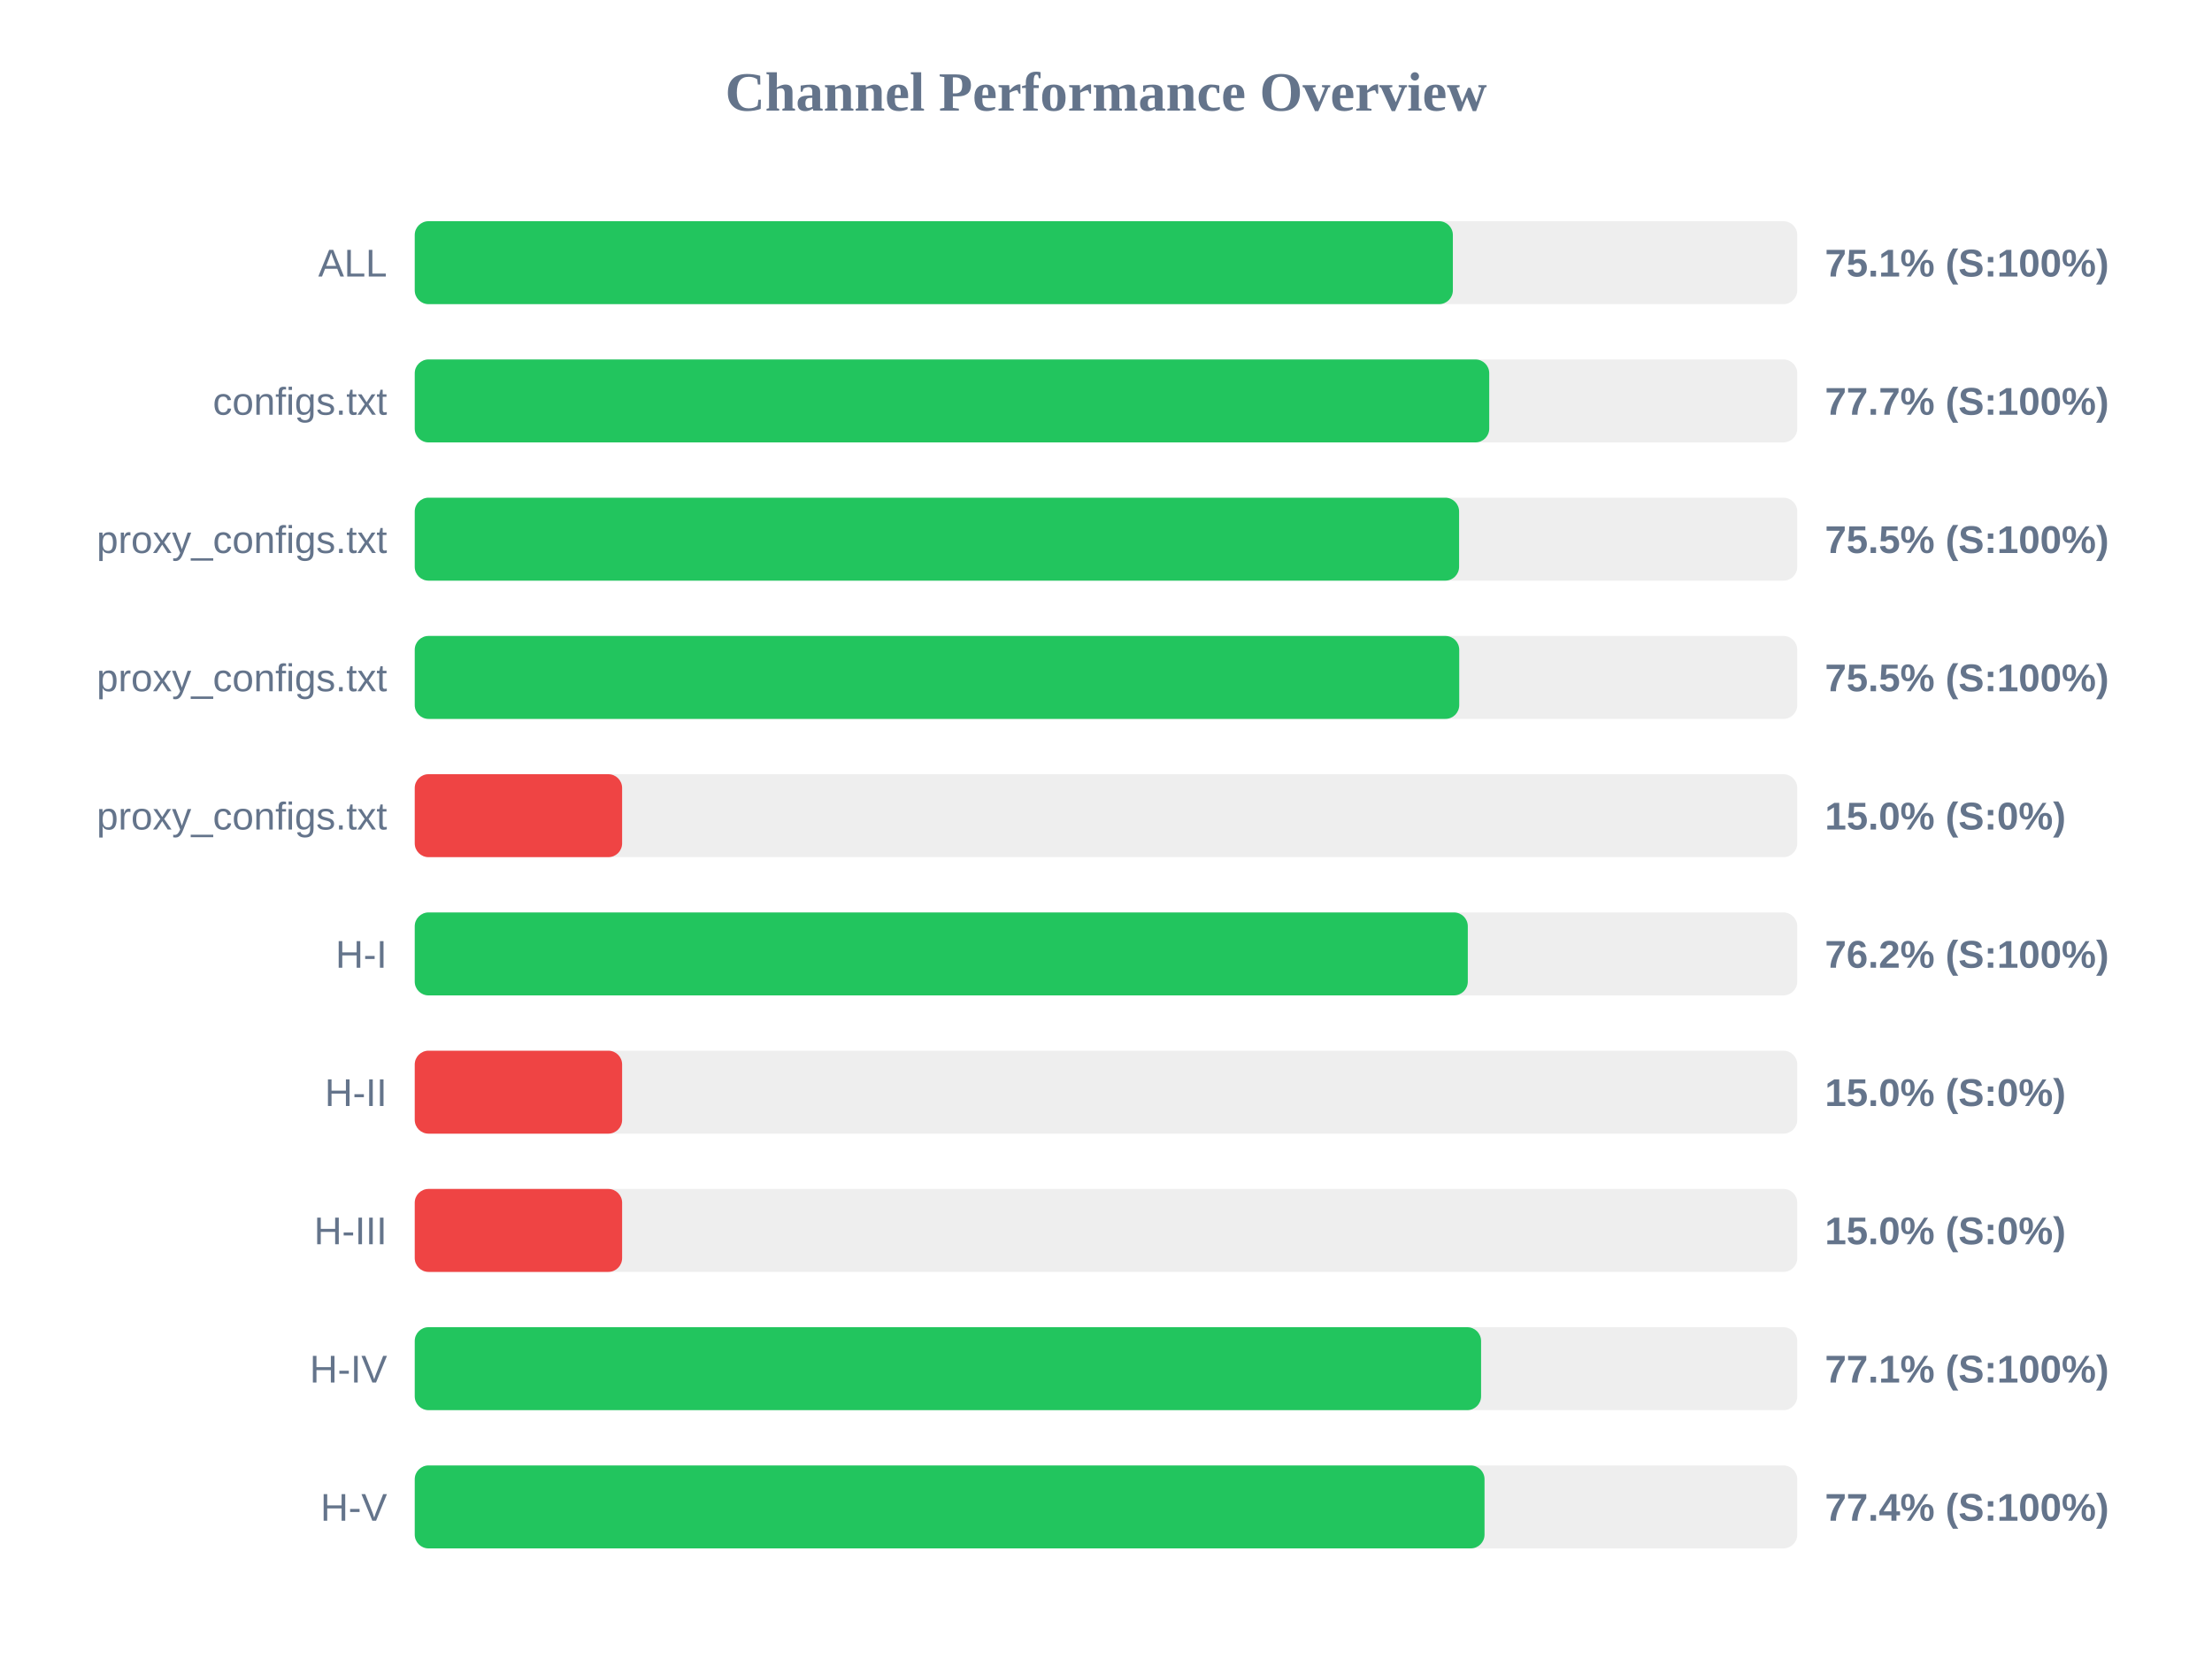
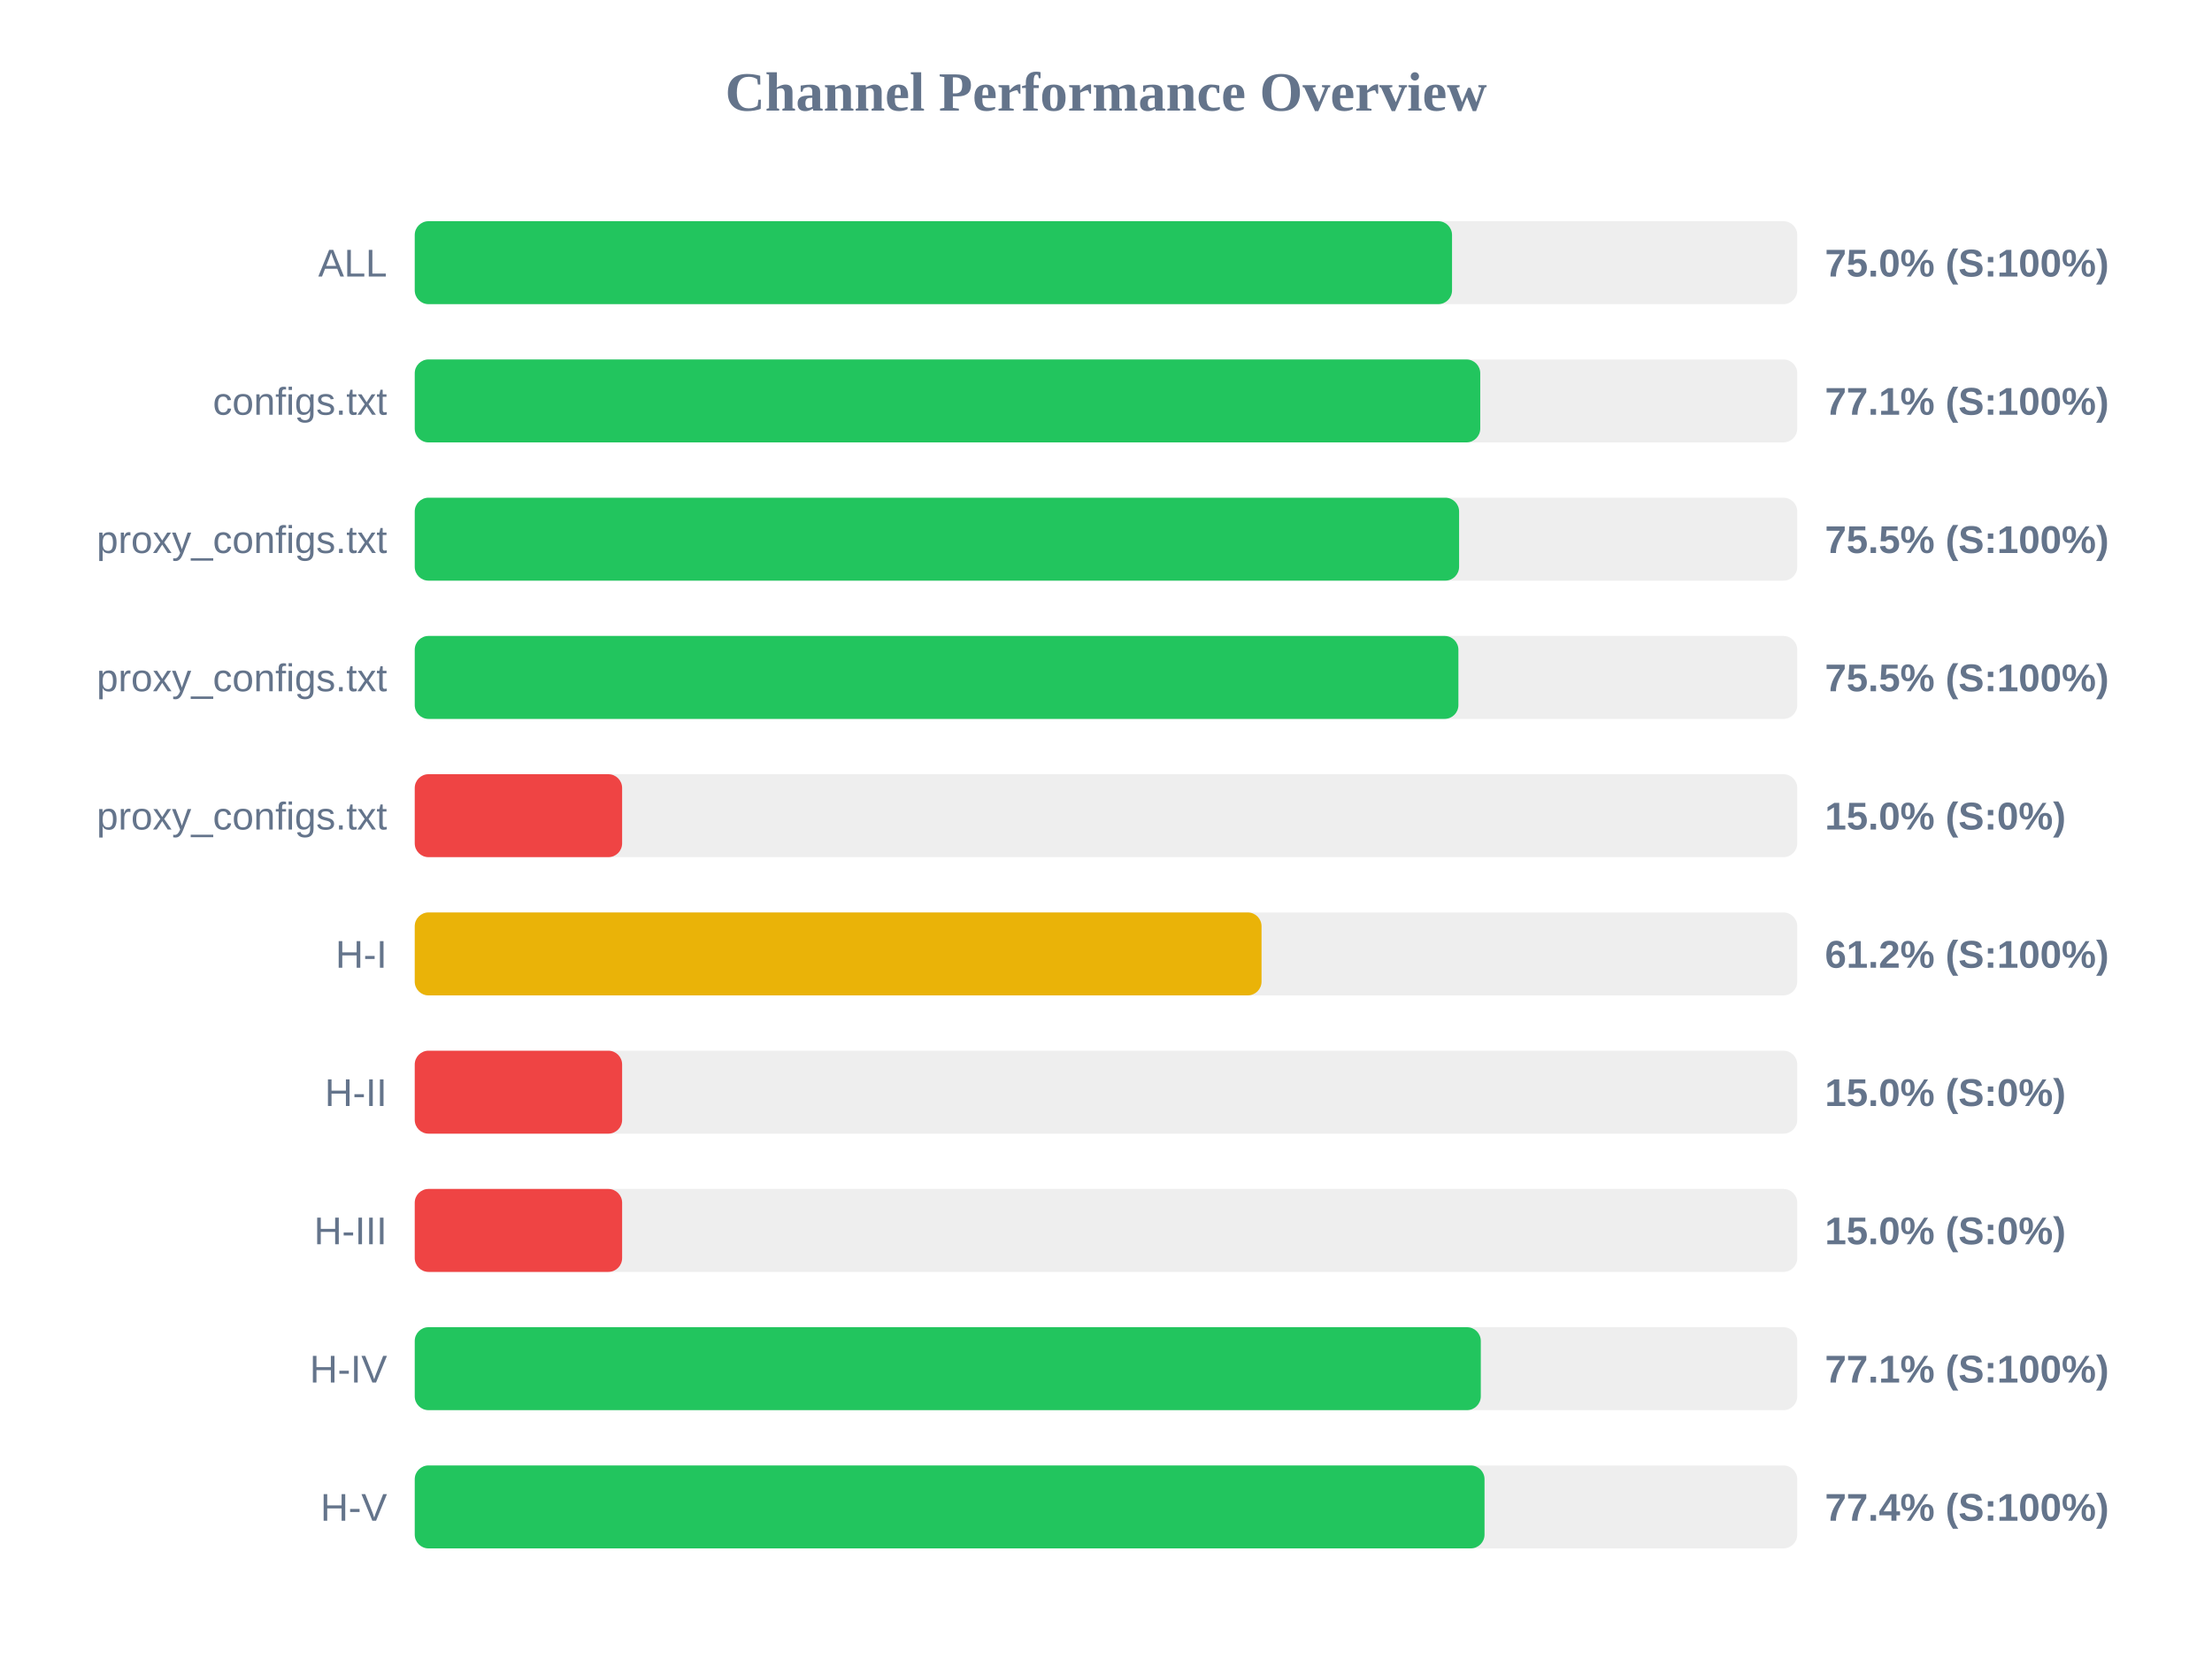
<svg xmlns="http://www.w3.org/2000/svg" width="800" height="600" version="1.1">
  <style>
        .row { font: 14px Arial; fill: #64748b; }
        .score { font: bold 14px Arial; fill: #64748b; }
    </style>
  <text x="400" y="40" text-anchor="middle" font-size="20px" font-weight="bold" fill="#64748b">Channel Performance Overview</text>
  <rect x="150" y="80" width="500" height="30" fill="#eee" rx="5" />
-   <rect x="150" y="80" width="375.45" height="30" fill="#22c55e" rx="5" />
+   <rect x="150" y="80" width="375.15" height="30" fill="#22c55e" rx="5" />
  <text x="140" y="100" text-anchor="end" class="row">ALL</text>
-   <text x="660" y="100" text-anchor="start" class="score">75.1% (S:100%)</text>
+   <text x="660" y="100" text-anchor="start" class="score">75.0% (S:100%)</text>
  <rect x="150" y="130" width="500" height="30" fill="#eee" rx="5" />
-   <rect x="150" y="130" width="388.6" height="30" fill="#22c55e" rx="5" />
+   <rect x="150" y="130" width="385.35" height="30" fill="#22c55e" rx="5" />
  <text x="140" y="150" text-anchor="end" class="row">configs.txt</text>
-   <text x="660" y="150" text-anchor="start" class="score">77.7% (S:100%)</text>
+   <text x="660" y="150" text-anchor="start" class="score">77.1% (S:100%)</text>
  <rect x="150" y="180" width="500" height="30" fill="#eee" rx="5" />
  <rect x="150" y="180" width="377.7" height="30" fill="#22c55e" rx="5" />
  <text x="140" y="200" text-anchor="end" class="row">proxy_configs.txt</text>
  <text x="660" y="200" text-anchor="start" class="score">75.5% (S:100%)</text>
  <rect x="150" y="230" width="500" height="30" fill="#eee" rx="5" />
-   <rect x="150" y="230" width="377.75" height="30" fill="#22c55e" rx="5" />
+   <rect x="150" y="230" width="377.45" height="30" fill="#22c55e" rx="5" />
  <text x="140" y="250" text-anchor="end" class="row">proxy_configs.txt</text>
  <text x="660" y="250" text-anchor="start" class="score">75.5% (S:100%)</text>
  <rect x="150" y="280" width="500" height="30" fill="#eee" rx="5" />
  <rect x="150" y="280" width="75.0" height="30" fill="#ef4444" rx="5" />
  <text x="140" y="300" text-anchor="end" class="row">proxy_configs.txt</text>
  <text x="660" y="300" text-anchor="start" class="score">15.0% (S:0%)</text>
  <rect x="150" y="330" width="500" height="30" fill="#eee" rx="5" />
-   <rect x="150" y="330" width="380.85" height="30" fill="#22c55e" rx="5" />
+   <rect x="150" y="330" width="306.25" height="30" fill="#eab308" rx="5" />
  <text x="140" y="350" text-anchor="end" class="row">H-I</text>
-   <text x="660" y="350" text-anchor="start" class="score">76.2% (S:100%)</text>
+   <text x="660" y="350" text-anchor="start" class="score">61.2% (S:100%)</text>
  <rect x="150" y="380" width="500" height="30" fill="#eee" rx="5" />
  <rect x="150" y="380" width="75.0" height="30" fill="#ef4444" rx="5" />
  <text x="140" y="400" text-anchor="end" class="row">H-II</text>
  <text x="660" y="400" text-anchor="start" class="score">15.0% (S:0%)</text>
  <rect x="150" y="430" width="500" height="30" fill="#eee" rx="5" />
  <rect x="150" y="430" width="75.0" height="30" fill="#ef4444" rx="5" />
  <text x="140" y="450" text-anchor="end" class="row">H-III</text>
  <text x="660" y="450" text-anchor="start" class="score">15.0% (S:0%)</text>
  <rect x="150" y="480" width="500" height="30" fill="#eee" rx="5" />
-   <rect x="150" y="480" width="385.65" height="30" fill="#22c55e" rx="5" />
+   <rect x="150" y="480" width="385.55" height="30" fill="#22c55e" rx="5" />
  <text x="140" y="500" text-anchor="end" class="row">H-IV</text>
  <text x="660" y="500" text-anchor="start" class="score">77.1% (S:100%)</text>
  <rect x="150" y="530" width="500" height="30" fill="#eee" rx="5" />
  <rect x="150" y="530" width="386.9" height="30" fill="#22c55e" rx="5" />
  <text x="140" y="550" text-anchor="end" class="row">H-V</text>
  <text x="660" y="550" text-anchor="start" class="score">77.4% (S:100%)</text>
</svg>
